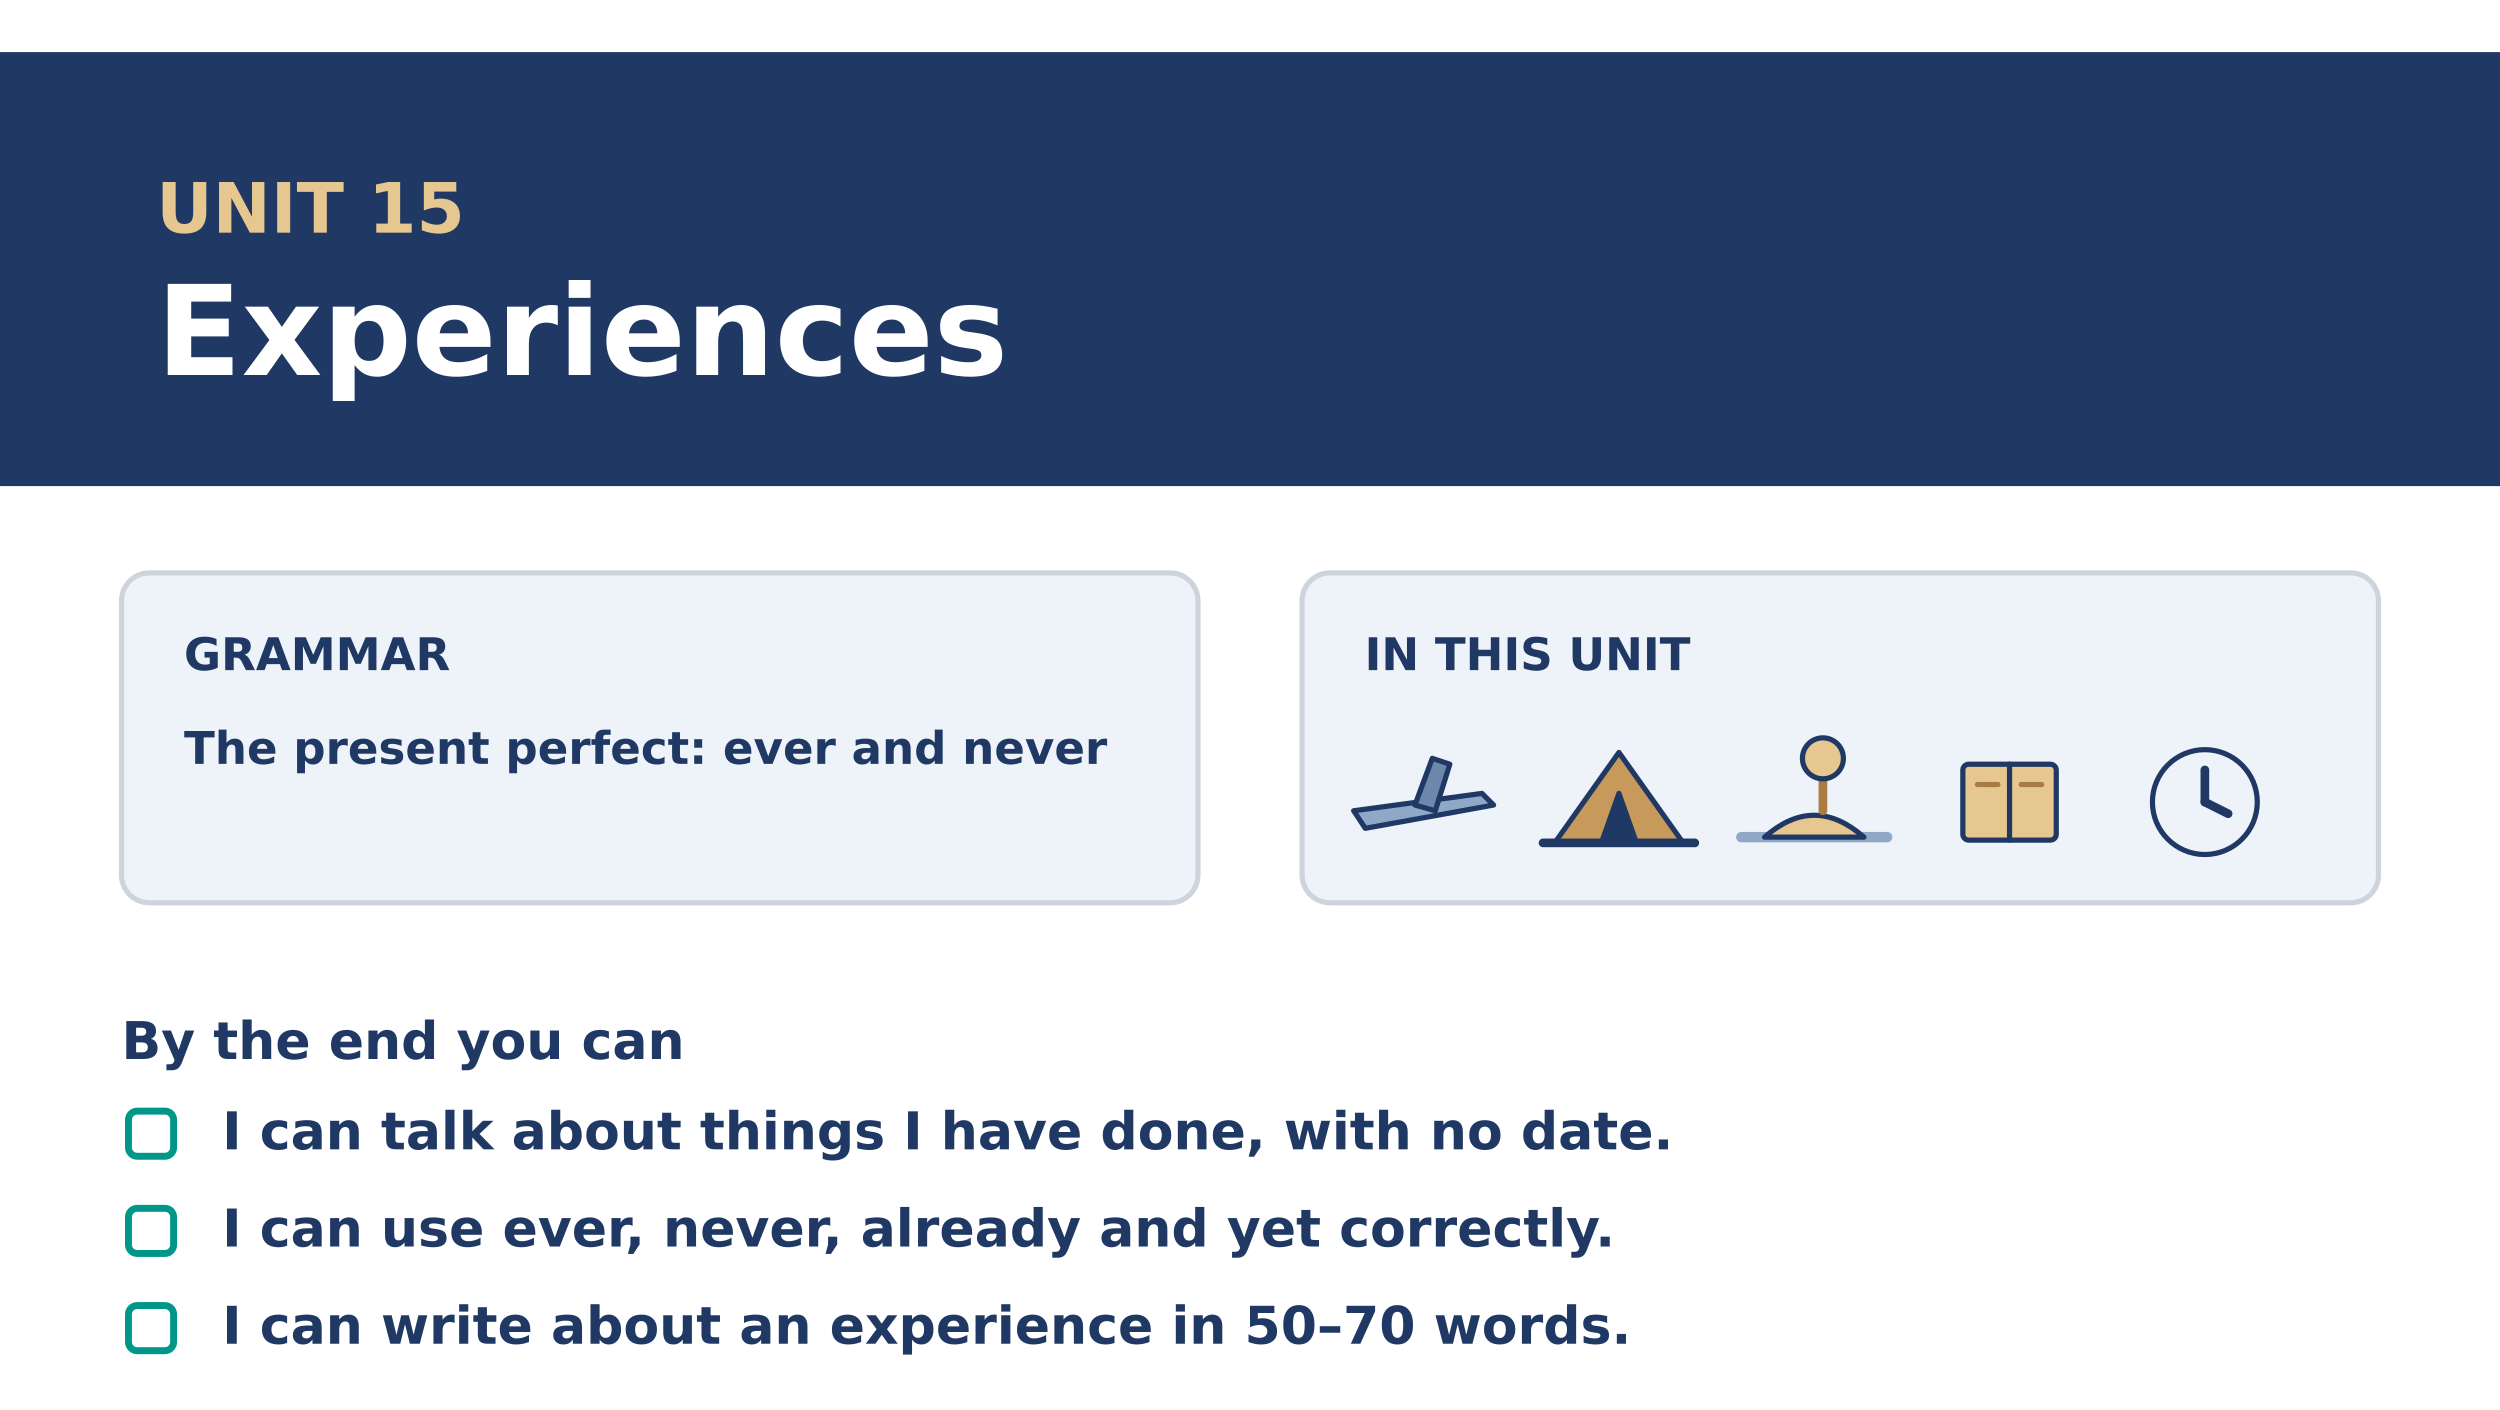
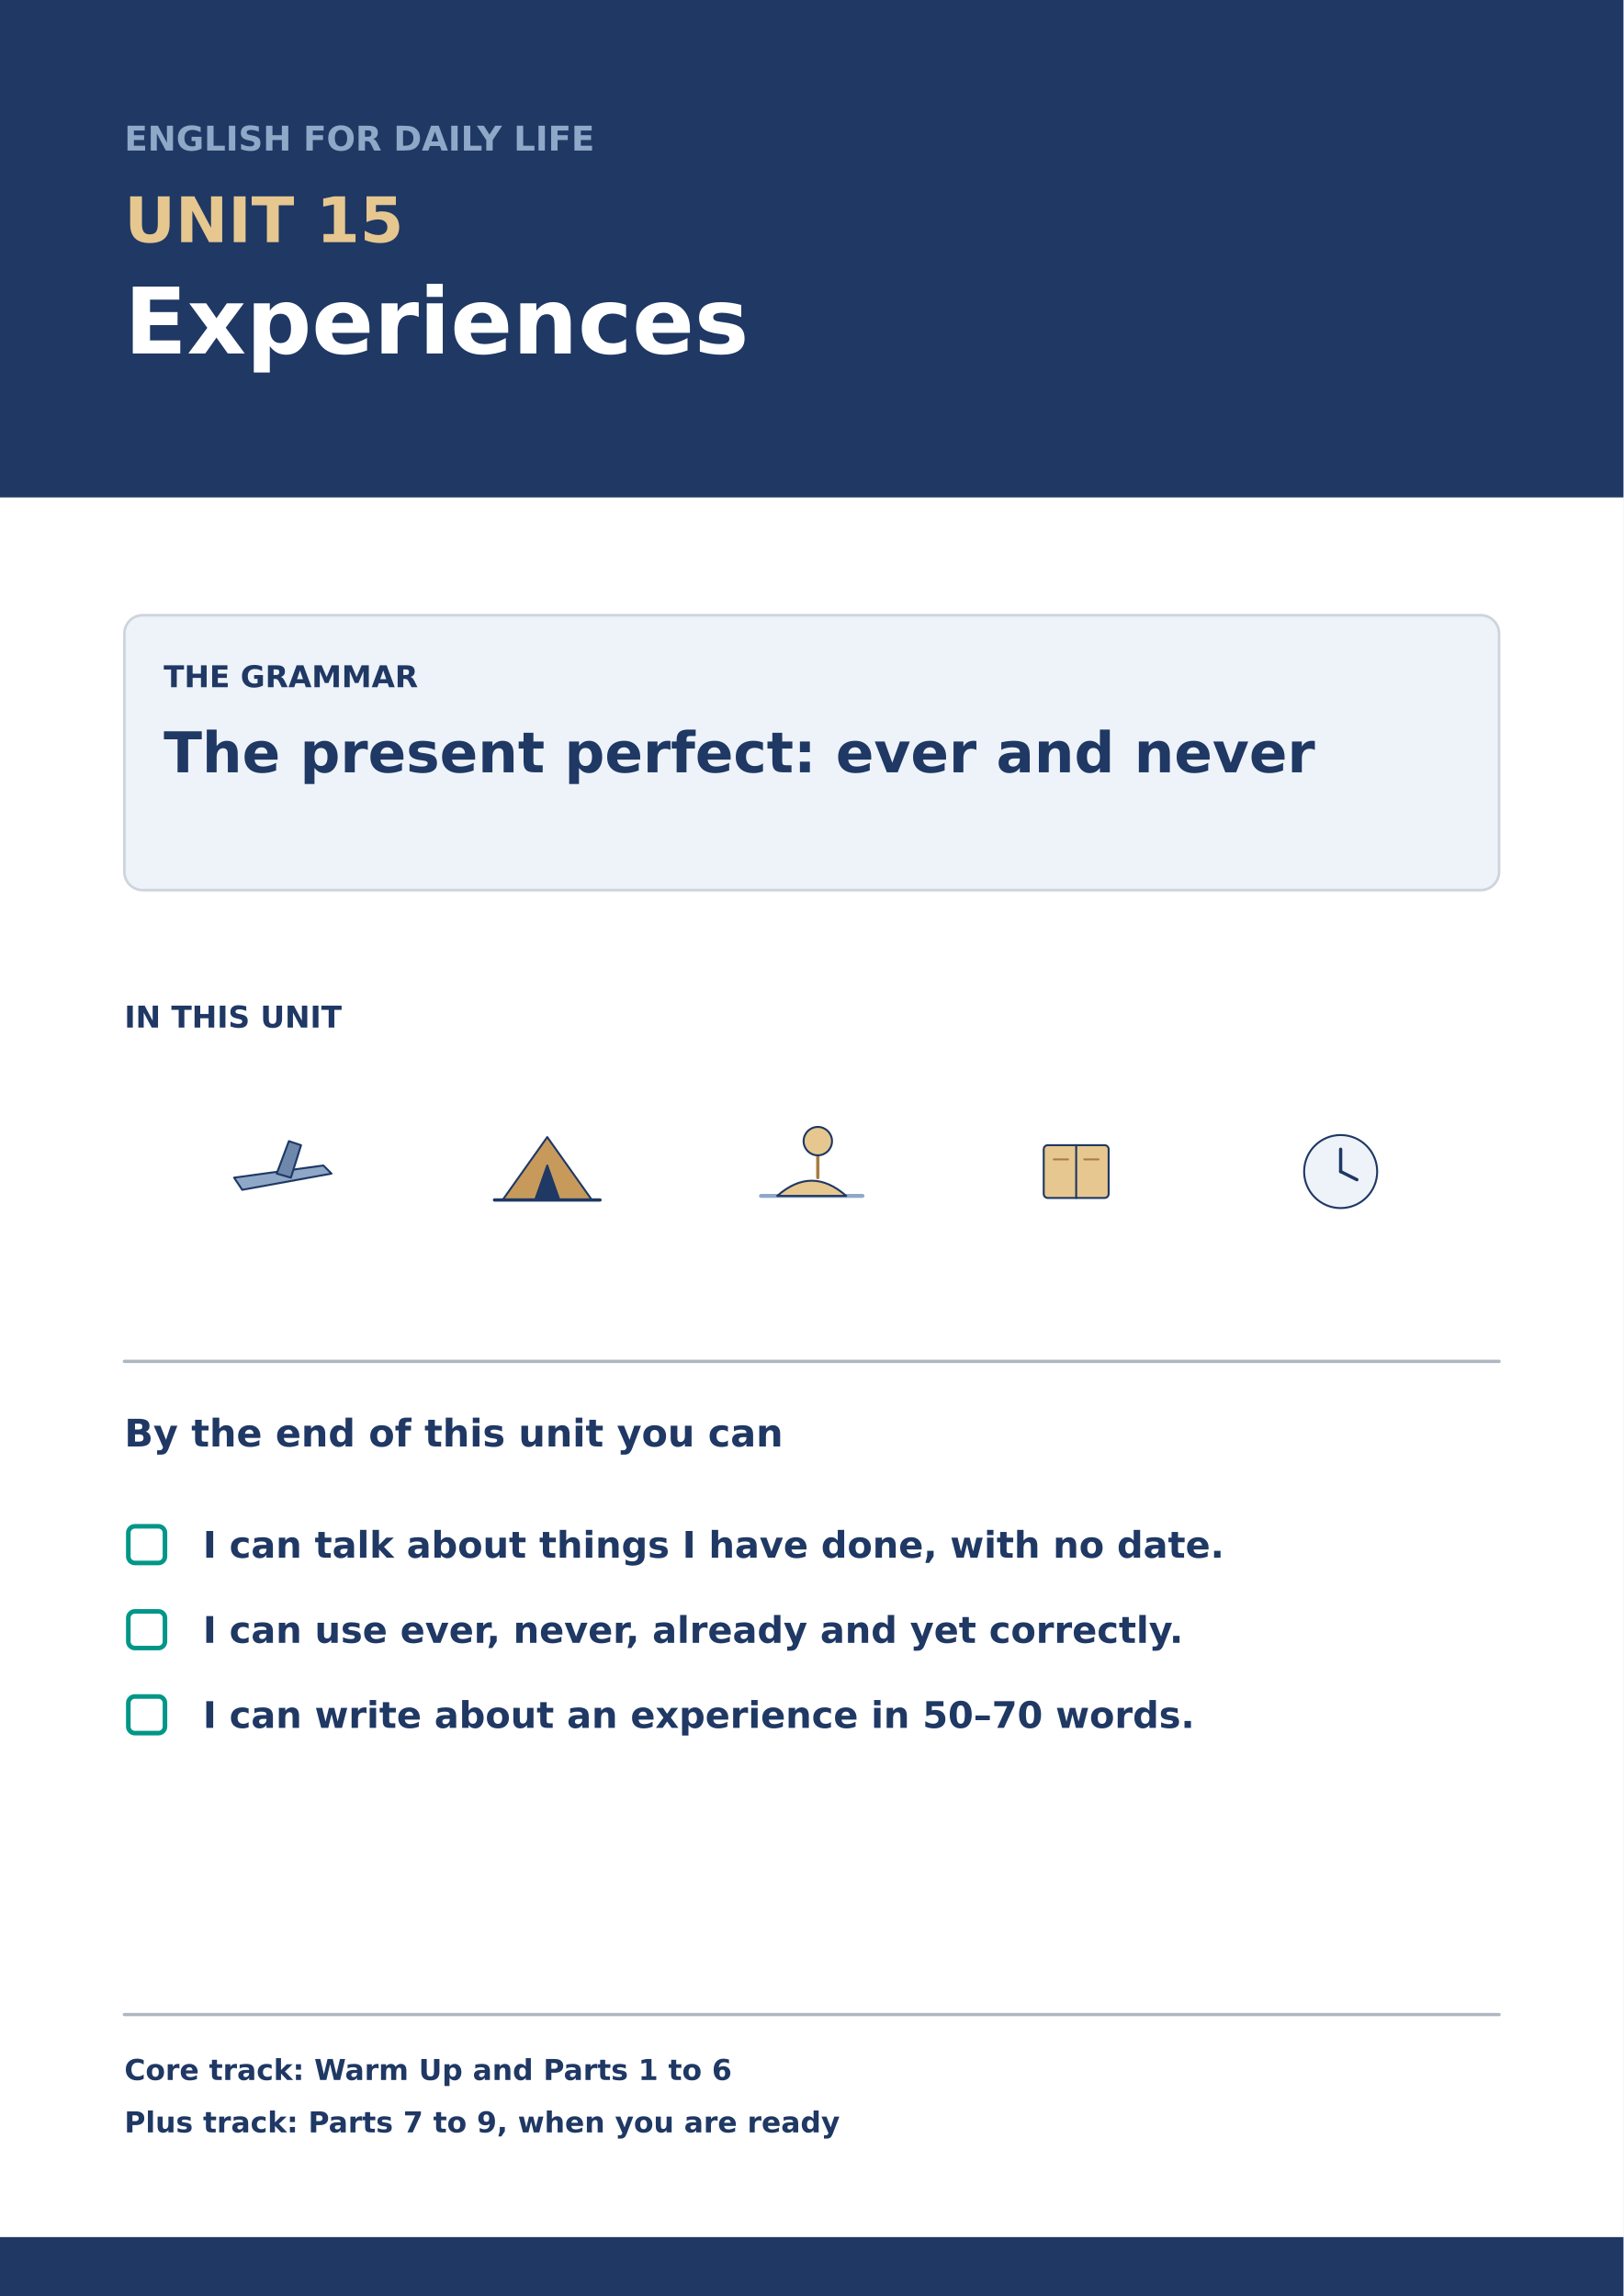
- <svg xmlns="http://www.w3.org/2000/svg" width="1440" height="812" viewBox="0 0 1440 812">
-   <rect width="1440" height="812" fill="#FFFFFF" />
-   <rect x="0.0" y="30.0" width="1440.0" height="250.0" rx="0" fill="#1F3864" stroke="#1F3864" stroke-width="0" />
-   <text x="90.0" y="134.0" font-family="DejaVu Sans" font-size="40" font-weight="bold" fill="#E6C78F" text-anchor="start">UNIT 15</text>
-   <text x="90.0" y="216.0" font-family="DejaVu Sans" font-size="72" font-weight="bold" fill="#FFFFFF" text-anchor="start">Experiences</text>
-   <rect x="70.0" y="330.0" width="620.0" height="190.0" rx="16" fill="#EEF3F9" stroke="#CED4DD" stroke-width="3" />
-   <text x="106.0" y="386.0" font-family="DejaVu Sans" font-size="26" font-weight="bold" fill="#1F3864" text-anchor="start">GRAMMAR</text>
-   <text x="106.0" y="440.0" font-family="DejaVu Sans" font-size="26" font-weight="bold" fill="#1F3864" text-anchor="start">The present perfect: ever and never</text>
-   <rect x="750.0" y="330.0" width="620.0" height="190.0" rx="16" fill="#EEF3F9" stroke="#CED4DD" stroke-width="3" />
-   <text x="786.0" y="386.0" font-family="DejaVu Sans" font-size="26" font-weight="bold" fill="#1F3864" text-anchor="start">IN THIS UNIT</text>
-   <path d="M 779.7 467.0 L 853.6 457.0 L 860.3 463.7 L 786.4 477.1 Z" fill="#8FA8C8" stroke="#1F3864" stroke-width="3" stroke-linecap="round" stroke-linejoin="round" />
-   <path d="M 815.0 463.7 L 825.0 436.8 L 835.1 440.2 L 826.7 467.0 Z" fill="#6E88AC" stroke="#1F3864" stroke-width="3" stroke-linecap="round" stroke-linejoin="round" />
-   <path d="M 895.5 485.5 L 932.5 433.4 L 969.5 485.5 Z" fill="#C79A5C" stroke="#1F3864" stroke-width="3" stroke-linecap="round" stroke-linejoin="round" />
-   <path d="M 922.4 485.5 L 932.5 457.0 L 942.6 485.5 Z" fill="#1F3864" stroke="#1F3864" stroke-width="3" stroke-linecap="round" stroke-linejoin="round" />
-   <line x1="888.8" y1="485.5" x2="976.2" y2="485.5" stroke="#1F3864" stroke-width="5" stroke-linecap="round" />
-   <line x1="1003.0" y1="482.2" x2="1087.0" y2="482.2" stroke="#8FA8C8" stroke-width="6" stroke-linecap="round" />
-   <path d="M 1016.4 482.2 Q 1045.0 457.0 1073.6 482.2 Z" fill="#E6C78F" stroke="#1F3864" stroke-width="3" stroke-linecap="round" stroke-linejoin="round" />
-   <line x1="1050.0" y1="467.0" x2="1050.0" y2="441.8" stroke="#A97C43" stroke-width="5" stroke-linecap="round" />
-   <circle cx="1050.0" cy="436.8" r="11.8" fill="#E6C78F" stroke="#1F3864" stroke-width="3" />
-   <rect x="1130.6" y="440.2" width="53.8" height="43.7" rx="3.36" fill="#E6C78F" stroke="#1F3864" stroke-width="3" />
-   <line x1="1157.5" y1="440.2" x2="1157.5" y2="483.8" stroke="#1F3864" stroke-width="3" stroke-linecap="round" />
-   <line x1="1139.0" y1="451.9" x2="1150.8" y2="451.9" stroke="#A97C43" stroke-width="3" stroke-linecap="round" />
-   <line x1="1164.2" y1="451.9" x2="1176.0" y2="451.9" stroke="#A97C43" stroke-width="3" stroke-linecap="round" />
-   <circle cx="1270.0" cy="462.0" r="30.2" fill="#EEF3F9" stroke="#1F3864" stroke-width="3" />
-   <line x1="1270.0" y1="462.0" x2="1270.0" y2="443.5" stroke="#1F3864" stroke-width="5" stroke-linecap="round" />
-   <line x1="1270.0" y1="462.0" x2="1283.4" y2="468.7" stroke="#1F3864" stroke-width="5" stroke-linecap="round" />
-   <text x="70.0" y="610.0" font-family="DejaVu Sans" font-size="30" font-weight="bold" fill="#1F3864" text-anchor="start">By the end you can</text>
-   <rect x="74.0" y="640.0" width="26.0" height="26.0" rx="5" fill="#FFFFFF" stroke="#009688" stroke-width="4" />
-   <text x="128.0" y="662.0" font-family="DejaVu Sans" font-size="30" font-weight="bold" fill="#1F3864" text-anchor="start">I can talk about things I have done, with no date.</text>
-   <rect x="74.0" y="696.0" width="26.0" height="26.0" rx="5" fill="#FFFFFF" stroke="#009688" stroke-width="4" />
-   <text x="128.0" y="718.0" font-family="DejaVu Sans" font-size="30" font-weight="bold" fill="#1F3864" text-anchor="start">I can use ever, never, already and yet correctly.</text>
-   <rect x="74.0" y="752.0" width="26.0" height="26.0" rx="5" fill="#FFFFFF" stroke="#009688" stroke-width="4" />
-   <text x="128.0" y="774.0" font-family="DejaVu Sans" font-size="30" font-weight="bold" fill="#1F3864" text-anchor="start">I can write about an experience in 50–70 words.</text>
+ <svg xmlns="http://www.w3.org/2000/svg" width="2480" height="3508" viewBox="0 0 2480 3508">
+   <rect width="2480" height="3508" fill="#FFFFFF" />
+   <rect x="0.0" y="0.0" width="2480.0" height="760.0" rx="0" fill="#1F3864" stroke="#1F3864" stroke-width="0" />
+   <text x="190.0" y="230.0" font-family="DejaVu Sans" font-size="52" font-weight="bold" fill="#8FA8C8" text-anchor="start">ENGLISH FOR DAILY LIFE</text>
+   <text x="190.0" y="370.0" font-family="DejaVu Sans" font-size="96" font-weight="bold" fill="#E6C78F" text-anchor="start">UNIT 15</text>
+   <text x="190.0" y="540.0" font-family="DejaVu Sans" font-size="140" font-weight="bold" fill="#FFFFFF" text-anchor="start">Experiences</text>
+   <rect x="190.0" y="940.0" width="2100.0" height="420.0" rx="28" fill="#EEF3F9" stroke="#CED4DD" stroke-width="4" />
+   <text x="250.0" y="1050.0" font-family="DejaVu Sans" font-size="46" font-weight="bold" fill="#1F3864" text-anchor="start">THE GRAMMAR</text>
+   <text x="250.0" y="1180.0" font-family="DejaVu Sans" font-size="86" font-weight="bold" fill="#1F3864" text-anchor="start">The present perfect: ever and never</text>
+   <text x="190.0" y="1570.0" font-family="DejaVu Sans" font-size="46" font-weight="bold" fill="#1F3864" text-anchor="start">IN THIS UNIT</text>
+   <path d="M 357.6 1799.3 L 494.0 1780.7 L 506.4 1793.1 L 370.0 1817.9 Z" fill="#8FA8C8" stroke="#1F3864" stroke-width="3" stroke-linecap="round" stroke-linejoin="round" />
+   <path d="M 422.7 1793.1 L 441.3 1743.5 L 459.9 1749.7 L 444.4 1799.3 Z" fill="#6E88AC" stroke="#1F3864" stroke-width="3" stroke-linecap="round" stroke-linejoin="round" />
+   <path d="M 767.8 1833.4 L 836.0 1737.3 L 904.2 1833.4 Z" fill="#C79A5C" stroke="#1F3864" stroke-width="3" stroke-linecap="round" stroke-linejoin="round" />
+   <path d="M 817.4 1833.4 L 836.0 1780.7 L 854.6 1833.4 Z" fill="#1F3864" stroke="#1F3864" stroke-width="3" stroke-linecap="round" stroke-linejoin="round" />
+   <line x1="755.4" y1="1833.4" x2="916.6" y2="1833.4" stroke="#1F3864" stroke-width="5" stroke-linecap="round" />
+   <line x1="1162.5" y1="1827.2" x2="1317.5" y2="1827.2" stroke="#8FA8C8" stroke-width="6" stroke-linecap="round" />
+   <path d="M 1187.3 1827.2 Q 1240.0 1780.7 1292.7 1827.2 Z" fill="#E6C78F" stroke="#1F3864" stroke-width="3" stroke-linecap="round" stroke-linejoin="round" />
+   <line x1="1249.3" y1="1799.3" x2="1249.3" y2="1752.8" stroke="#A97C43" stroke-width="5" stroke-linecap="round" />
+   <circle cx="1249.3" cy="1743.5" r="21.7" fill="#E6C78F" stroke="#1F3864" stroke-width="3" />
+   <rect x="1594.4" y="1749.7" width="99.2" height="80.6" rx="6.2" fill="#E6C78F" stroke="#1F3864" stroke-width="3" />
+   <line x1="1644.0" y1="1749.7" x2="1644.0" y2="1830.3" stroke="#1F3864" stroke-width="3" stroke-linecap="round" />
+   <line x1="1609.9" y1="1771.4" x2="1631.6" y2="1771.4" stroke="#A97C43" stroke-width="3" stroke-linecap="round" />
+   <line x1="1656.4" y1="1771.4" x2="1678.1" y2="1771.4" stroke="#A97C43" stroke-width="3" stroke-linecap="round" />
+   <circle cx="2048.0" cy="1790.0" r="55.8" fill="#EEF3F9" stroke="#1F3864" stroke-width="3" />
+   <line x1="2048.0" y1="1790.0" x2="2048.0" y2="1755.9" stroke="#1F3864" stroke-width="5" stroke-linecap="round" />
+   <line x1="2048.0" y1="1790.0" x2="2072.8" y2="1802.4" stroke="#1F3864" stroke-width="5" stroke-linecap="round" />
+   <line x1="190.0" y1="2080.0" x2="2290.0" y2="2080.0" stroke="#AEB6C2" stroke-width="5" stroke-linecap="round" />
+   <text x="190.0" y="2210.0" font-family="DejaVu Sans" font-size="58" font-weight="bold" fill="#1F3864" text-anchor="start">By the end of this unit you can</text>
+   <rect x="196.0" y="2332.0" width="56.0" height="56.0" rx="10" fill="#FFFFFF" stroke="#009688" stroke-width="7" />
+   <text x="310.0" y="2380.0" font-family="DejaVu Sans" font-size="56" font-weight="bold" fill="#1F3864" text-anchor="start">I can talk about things I have done, with no date.</text>
+   <rect x="196.0" y="2462.0" width="56.0" height="56.0" rx="10" fill="#FFFFFF" stroke="#009688" stroke-width="7" />
+   <text x="310.0" y="2510.0" font-family="DejaVu Sans" font-size="56" font-weight="bold" fill="#1F3864" text-anchor="start">I can use ever, never, already and yet correctly.</text>
+   <rect x="196.0" y="2592.0" width="56.0" height="56.0" rx="10" fill="#FFFFFF" stroke="#009688" stroke-width="7" />
+   <text x="310.0" y="2640.0" font-family="DejaVu Sans" font-size="56" font-weight="bold" fill="#1F3864" text-anchor="start">I can write about an experience in 50–70 words.</text>
+   <line x1="190.0" y1="3078.0" x2="2290.0" y2="3078.0" stroke="#AEB6C2" stroke-width="5" stroke-linecap="round" />
+   <text x="190.0" y="3178.0" font-family="DejaVu Sans" font-size="44" font-weight="bold" fill="#1F3864" text-anchor="start">Core track: Warm Up and Parts 1 to 6</text>
+   <text x="190.0" y="3258.0" font-family="DejaVu Sans" font-size="44" font-weight="bold" fill="#1F3864" text-anchor="start">Plus track: Parts 7 to 9, when you are ready</text>
+   <rect x="0.0" y="3418.0" width="2480.0" height="90.0" rx="0" fill="#1F3864" stroke="#1F3864" stroke-width="0" />
</svg>
